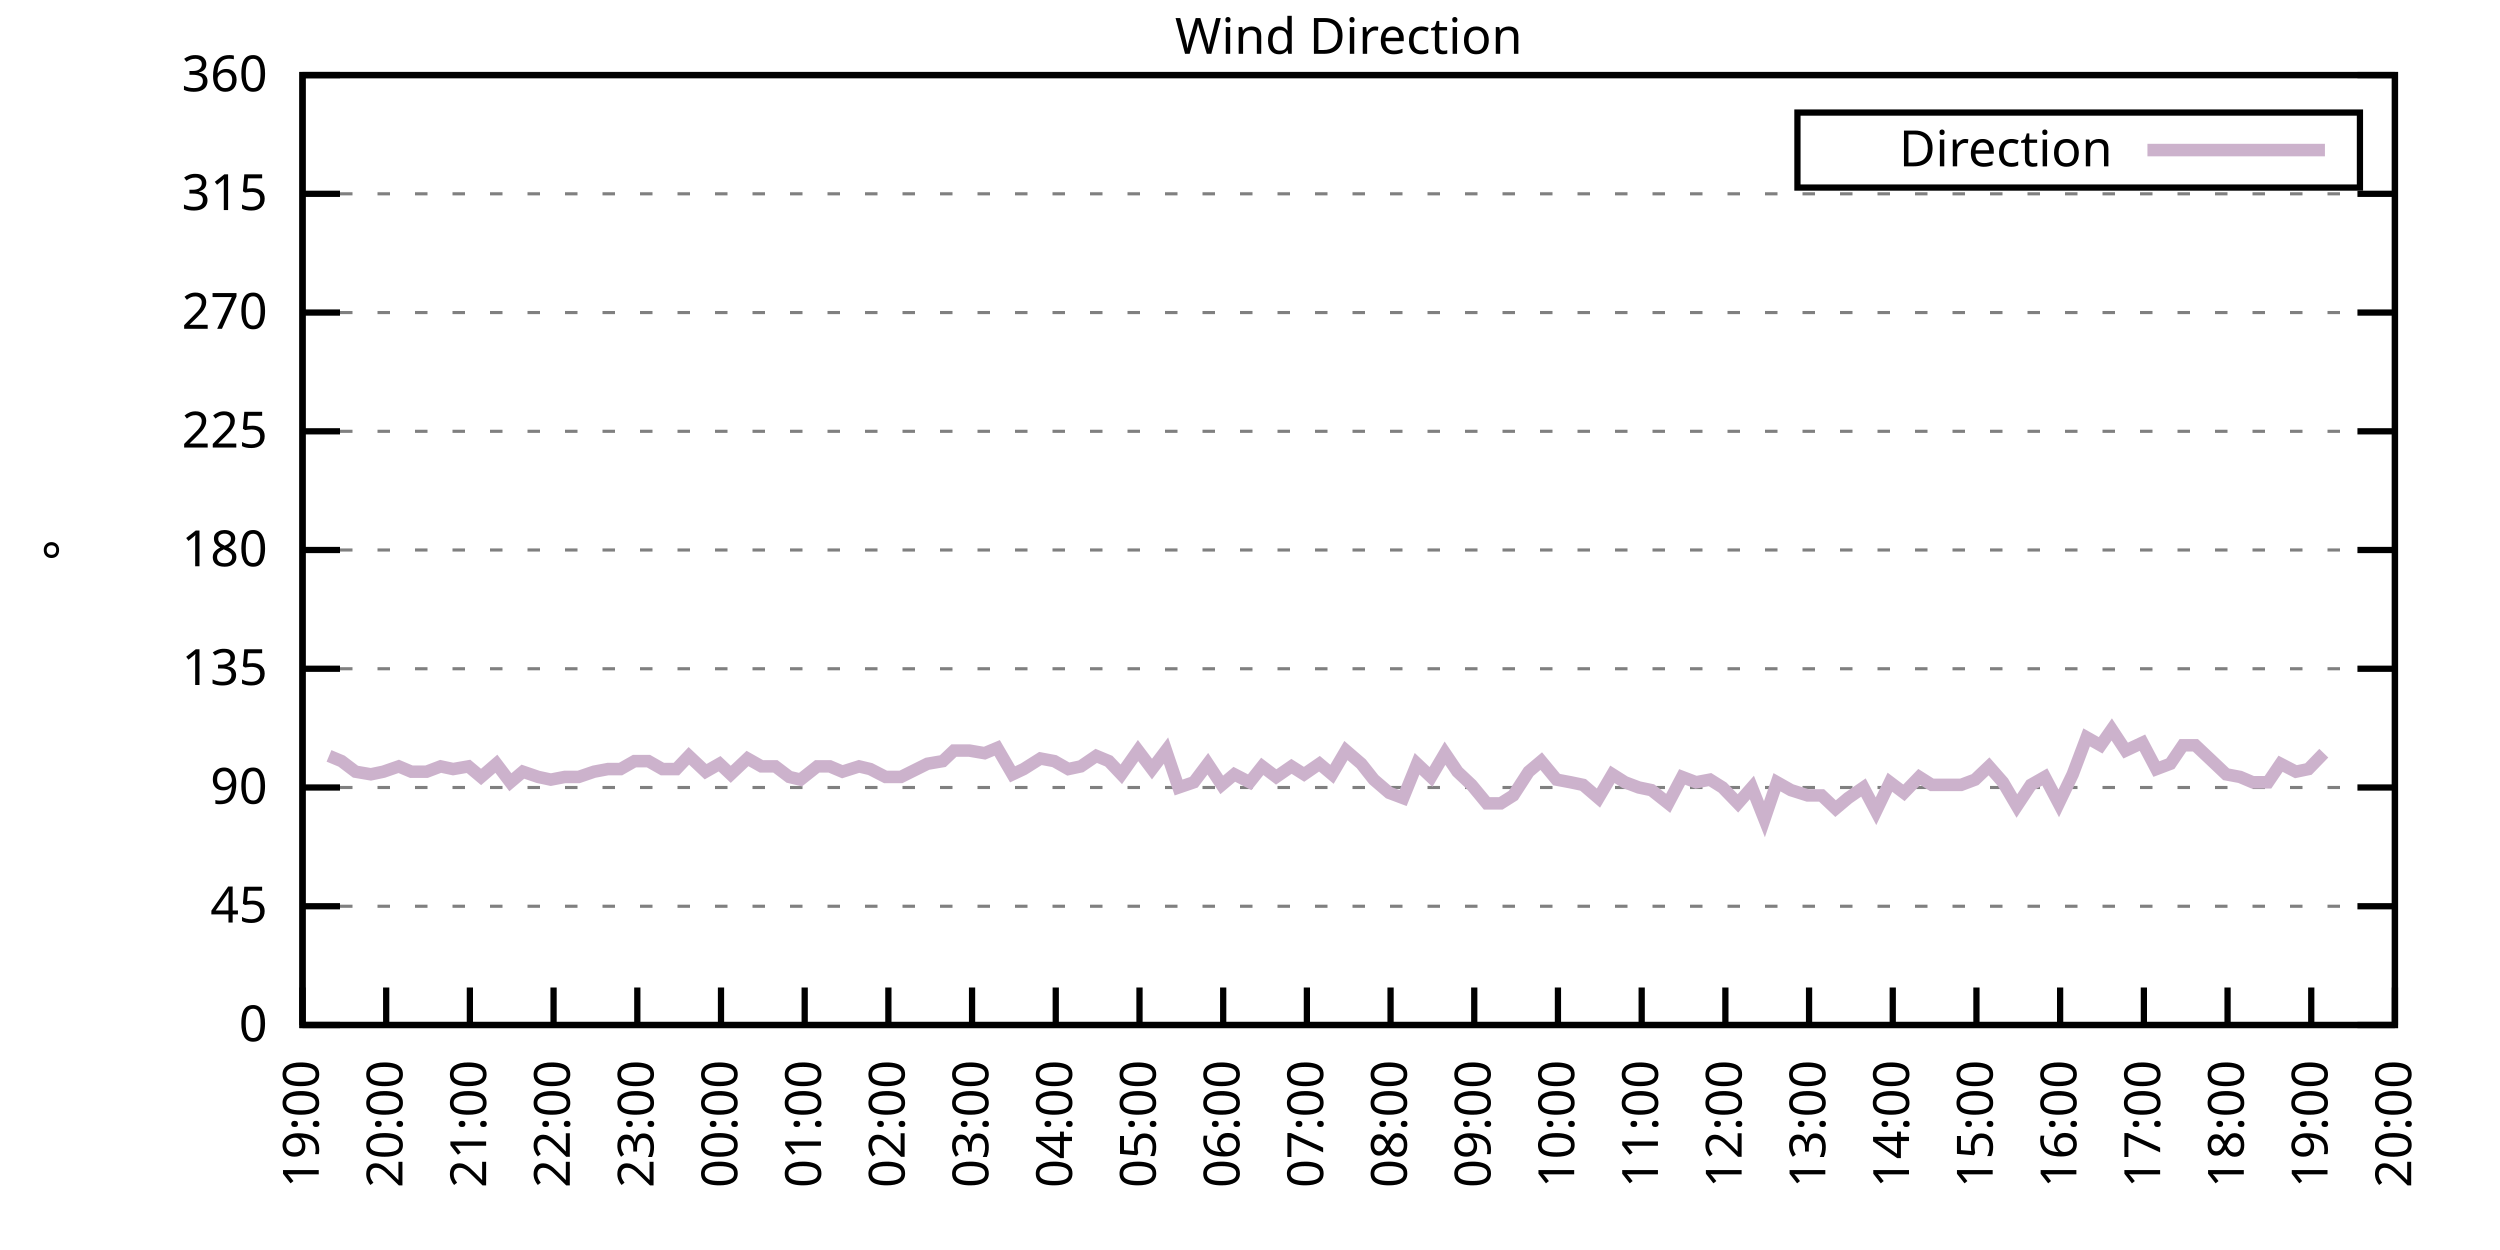
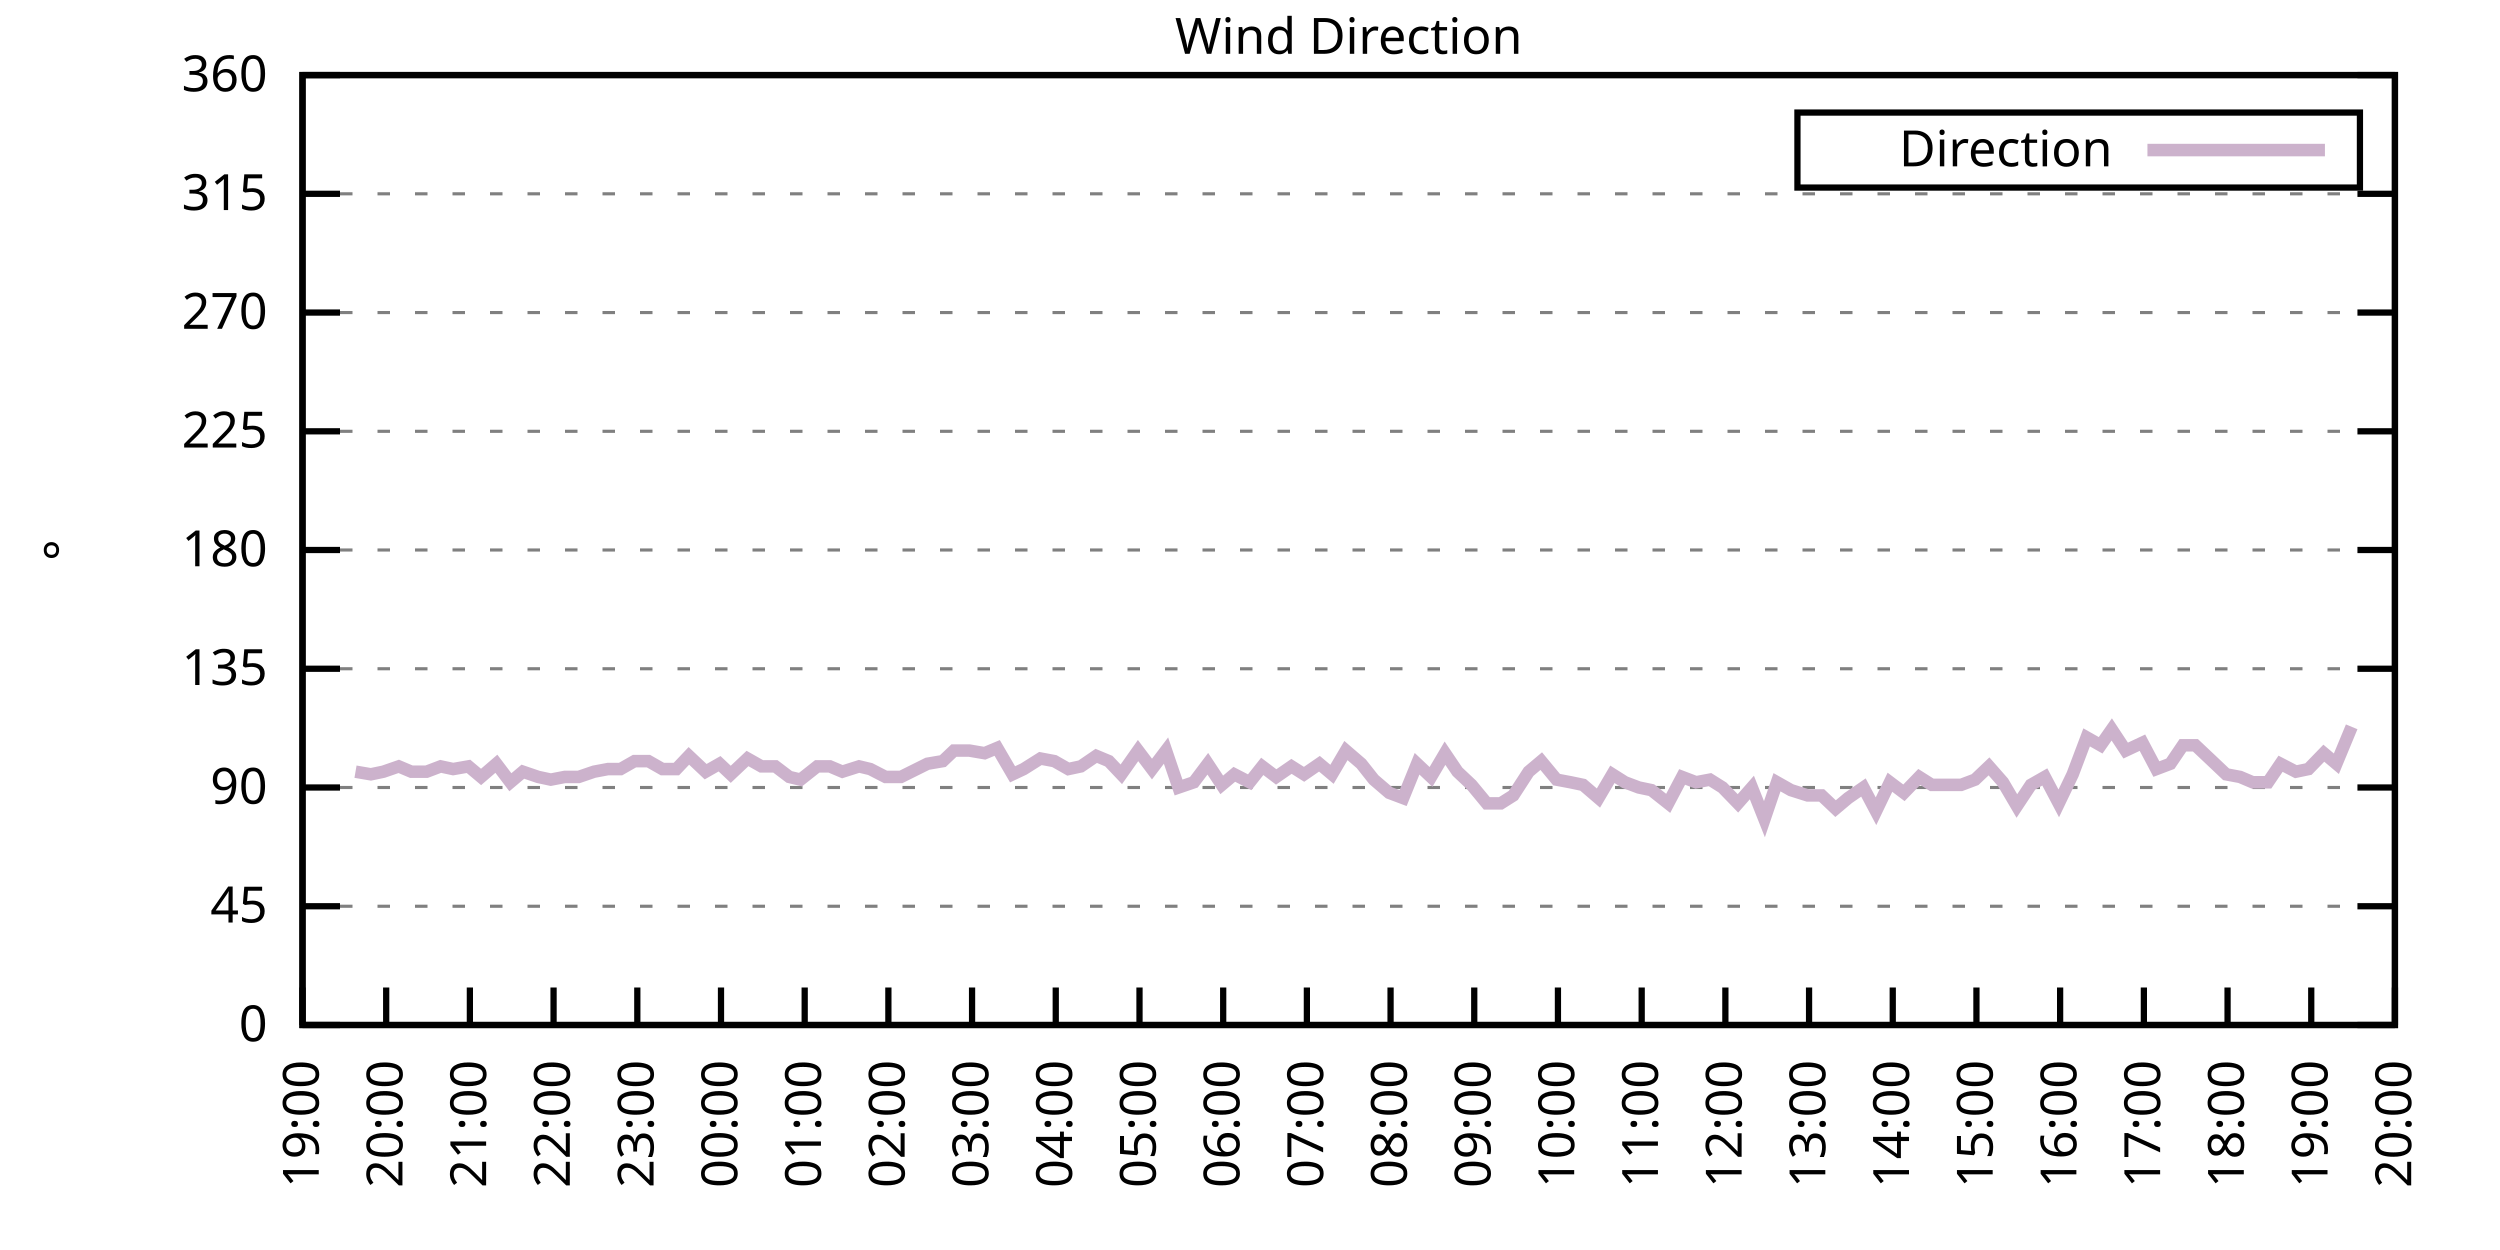
<svg xmlns="http://www.w3.org/2000/svg" xmlns:xlink="http://www.w3.org/1999/xlink" width="400" height="200" viewBox="0 0 400 200">
  <g id="gnuplot_canvas">
    <rect x="0" y="0" width="400" height="200" fill="none" />
    <defs>
      <circle id="gpDot" r="0.5" stroke-width="0.5" stroke="currentColor" />
      <path id="gpPt0" stroke-width="0.333" stroke="currentColor" d="M-1,0 h2 M0,-1 v2" />
      <path id="gpPt1" stroke-width="0.333" stroke="currentColor" d="M-1,-1 L1,1 M1,-1 L-1,1" />
      <path id="gpPt2" stroke-width="0.333" stroke="currentColor" d="M-1,0 L1,0 M0,-1 L0,1 M-1,-1 L1,1 M-1,1 L1,-1" />
      <rect id="gpPt3" stroke-width="0.333" stroke="currentColor" x="-1" y="-1" width="2" height="2" />
      <rect id="gpPt4" stroke-width="0.333" stroke="currentColor" fill="currentColor" x="-1" y="-1" width="2" height="2" />
      <circle id="gpPt5" stroke-width="0.333" stroke="currentColor" cx="0" cy="0" r="1" />
      <use xlink:href="#gpPt5" id="gpPt6" fill="currentColor" stroke="none" />
      <path id="gpPt7" stroke-width="0.333" stroke="currentColor" d="M0,-1.33 L-1.33,0.67 L1.33,0.67 z" />
      <use xlink:href="#gpPt7" id="gpPt8" fill="currentColor" stroke="none" />
      <use xlink:href="#gpPt7" id="gpPt9" stroke="currentColor" transform="rotate(180)" />
      <use xlink:href="#gpPt9" id="gpPt10" fill="currentColor" stroke="none" />
      <use xlink:href="#gpPt3" id="gpPt11" stroke="currentColor" transform="rotate(45)" />
      <use xlink:href="#gpPt11" id="gpPt12" fill="currentColor" stroke="none" />
      <path id="gpPt13" stroke-width="0.333" stroke="currentColor" d="M0,1.330 L1.265,0.411 L0.782,-1.067 L-0.782,-1.076 L-1.265,0.411 z" />
      <use xlink:href="#gpPt13" id="gpPt14" fill="currentColor" stroke="none" />
      <filter id="textbox" filterUnits="objectBoundingBox" x="0" y="0" height="1" width="1">
        <feFlood flood-color="white" flood-opacity="1" result="bgnd" />
        <feComposite in="SourceGraphic" in2="bgnd" operator="atop" />
      </filter>
      <filter id="greybox" filterUnits="objectBoundingBox" x="0" y="0" height="1" width="1">
        <feFlood flood-color="lightgrey" flood-opacity="1" result="grey" />
        <feComposite in="SourceGraphic" in2="grey" operator="atop" />
      </filter>
    </defs>
    <g fill="none" color="white" stroke="currentColor" stroke-width="1.00" stroke-linecap="butt" stroke-linejoin="miter">
</g>
    <g fill="none" color="black" stroke="currentColor" stroke-width="1.00" stroke-linecap="butt" stroke-linejoin="miter">
      <g stroke="none" shape-rendering="crispEdges">
        <polygon fill="rgb(255, 255, 255)" points="48.40,164.00 383.18,164.00 383.18,12.02 48.40,12.02 " />
      </g>
    </g>
    <g fill="none" color="black" stroke="currentColor" stroke-width="1.00" stroke-linecap="butt" stroke-linejoin="miter">
</g>
    <g fill="none" color="black" stroke="black" stroke-width="0.50" stroke-linecap="butt" stroke-linejoin="miter">
</g>
    <g fill="none" color="gray" stroke="currentColor" stroke-width="0.50" stroke-linecap="butt" stroke-linejoin="miter">
      <path stroke="gray" stroke-dasharray="2,4" class="gridline" d="M48.40,164.00 L383.19,164.00  " />
    </g>
    <g fill="none" color="gray" stroke="gray" stroke-width="1.00" stroke-linecap="butt" stroke-linejoin="miter">
</g>
    <g fill="none" color="black" stroke="currentColor" stroke-width="1.00" stroke-linecap="butt" stroke-linejoin="miter">
      <path stroke="black" d="M48.40,164.00 L54.40,164.00 M383.19,164.00 L377.19,164.00  " />
      <g transform="translate(42.80,166.60)" stroke="none" fill="black" font-family="Sans" font-size="8.00" text-anchor="end">
        <text>
          <tspan font-family="Sans"> 0</tspan>
        </text>
      </g>
    </g>
    <g fill="none" color="black" stroke="currentColor" stroke-width="1.00" stroke-linecap="butt" stroke-linejoin="miter">
</g>
    <g fill="none" color="black" stroke="black" stroke-width="0.50" stroke-linecap="butt" stroke-linejoin="miter">
</g>
    <g fill="none" color="gray" stroke="currentColor" stroke-width="0.50" stroke-linecap="butt" stroke-linejoin="miter">
      <path stroke="gray" stroke-dasharray="2,4" class="gridline" d="M48.40,145.00 L383.19,145.00  " />
    </g>
    <g fill="none" color="gray" stroke="gray" stroke-width="1.00" stroke-linecap="butt" stroke-linejoin="miter">
</g>
    <g fill="none" color="black" stroke="currentColor" stroke-width="1.00" stroke-linecap="butt" stroke-linejoin="miter">
      <path stroke="black" d="M48.40,145.00 L54.40,145.00 M383.19,145.00 L377.19,145.00  " />
      <g transform="translate(42.80,147.60)" stroke="none" fill="black" font-family="Sans" font-size="8.00" text-anchor="end">
        <text>
          <tspan font-family="Sans"> 45</tspan>
        </text>
      </g>
    </g>
    <g fill="none" color="black" stroke="currentColor" stroke-width="1.00" stroke-linecap="butt" stroke-linejoin="miter">
</g>
    <g fill="none" color="black" stroke="black" stroke-width="0.50" stroke-linecap="butt" stroke-linejoin="miter">
</g>
    <g fill="none" color="gray" stroke="currentColor" stroke-width="0.50" stroke-linecap="butt" stroke-linejoin="miter">
      <path stroke="gray" stroke-dasharray="2,4" class="gridline" d="M48.40,126.00 L383.19,126.00  " />
    </g>
    <g fill="none" color="gray" stroke="gray" stroke-width="1.00" stroke-linecap="butt" stroke-linejoin="miter">
</g>
    <g fill="none" color="black" stroke="currentColor" stroke-width="1.00" stroke-linecap="butt" stroke-linejoin="miter">
      <path stroke="black" d="M48.40,126.00 L54.40,126.00 M383.19,126.00 L377.19,126.00  " />
      <g transform="translate(42.80,128.60)" stroke="none" fill="black" font-family="Sans" font-size="8.00" text-anchor="end">
        <text>
          <tspan font-family="Sans"> 90</tspan>
        </text>
      </g>
    </g>
    <g fill="none" color="black" stroke="currentColor" stroke-width="1.00" stroke-linecap="butt" stroke-linejoin="miter">
</g>
    <g fill="none" color="black" stroke="black" stroke-width="0.50" stroke-linecap="butt" stroke-linejoin="miter">
</g>
    <g fill="none" color="gray" stroke="currentColor" stroke-width="0.50" stroke-linecap="butt" stroke-linejoin="miter">
      <path stroke="gray" stroke-dasharray="2,4" class="gridline" d="M48.40,107.00 L383.19,107.00  " />
    </g>
    <g fill="none" color="gray" stroke="gray" stroke-width="1.00" stroke-linecap="butt" stroke-linejoin="miter">
</g>
    <g fill="none" color="black" stroke="currentColor" stroke-width="1.00" stroke-linecap="butt" stroke-linejoin="miter">
      <path stroke="black" d="M48.40,107.00 L54.40,107.00 M383.19,107.00 L377.19,107.00  " />
      <g transform="translate(42.80,109.60)" stroke="none" fill="black" font-family="Sans" font-size="8.00" text-anchor="end">
        <text>
          <tspan font-family="Sans"> 135</tspan>
        </text>
      </g>
    </g>
    <g fill="none" color="black" stroke="currentColor" stroke-width="1.00" stroke-linecap="butt" stroke-linejoin="miter">
</g>
    <g fill="none" color="black" stroke="black" stroke-width="0.50" stroke-linecap="butt" stroke-linejoin="miter">
</g>
    <g fill="none" color="gray" stroke="currentColor" stroke-width="0.50" stroke-linecap="butt" stroke-linejoin="miter">
      <path stroke="gray" stroke-dasharray="2,4" class="gridline" d="M48.40,88.00 L383.19,88.00  " />
    </g>
    <g fill="none" color="gray" stroke="gray" stroke-width="1.00" stroke-linecap="butt" stroke-linejoin="miter">
</g>
    <g fill="none" color="black" stroke="currentColor" stroke-width="1.00" stroke-linecap="butt" stroke-linejoin="miter">
      <path stroke="black" d="M48.40,88.00 L54.40,88.00 M383.19,88.00 L377.19,88.00  " />
      <g transform="translate(42.80,90.60)" stroke="none" fill="black" font-family="Sans" font-size="8.00" text-anchor="end">
        <text>
          <tspan font-family="Sans"> 180</tspan>
        </text>
      </g>
    </g>
    <g fill="none" color="black" stroke="currentColor" stroke-width="1.00" stroke-linecap="butt" stroke-linejoin="miter">
</g>
    <g fill="none" color="black" stroke="black" stroke-width="0.50" stroke-linecap="butt" stroke-linejoin="miter">
</g>
    <g fill="none" color="gray" stroke="currentColor" stroke-width="0.50" stroke-linecap="butt" stroke-linejoin="miter">
      <path stroke="gray" stroke-dasharray="2,4" class="gridline" d="M48.40,69.01 L383.19,69.01  " />
    </g>
    <g fill="none" color="gray" stroke="gray" stroke-width="1.00" stroke-linecap="butt" stroke-linejoin="miter">
</g>
    <g fill="none" color="black" stroke="currentColor" stroke-width="1.00" stroke-linecap="butt" stroke-linejoin="miter">
      <path stroke="black" d="M48.40,69.01 L54.40,69.01 M383.19,69.01 L377.19,69.01  " />
      <g transform="translate(42.80,71.61)" stroke="none" fill="black" font-family="Sans" font-size="8.00" text-anchor="end">
        <text>
          <tspan font-family="Sans"> 225</tspan>
        </text>
      </g>
    </g>
    <g fill="none" color="black" stroke="currentColor" stroke-width="1.00" stroke-linecap="butt" stroke-linejoin="miter">
</g>
    <g fill="none" color="black" stroke="black" stroke-width="0.50" stroke-linecap="butt" stroke-linejoin="miter">
</g>
    <g fill="none" color="gray" stroke="currentColor" stroke-width="0.50" stroke-linecap="butt" stroke-linejoin="miter">
      <path stroke="gray" stroke-dasharray="2,4" class="gridline" d="M48.40,50.01 L383.19,50.01  " />
    </g>
    <g fill="none" color="gray" stroke="gray" stroke-width="1.00" stroke-linecap="butt" stroke-linejoin="miter">
</g>
    <g fill="none" color="black" stroke="currentColor" stroke-width="1.00" stroke-linecap="butt" stroke-linejoin="miter">
      <path stroke="black" d="M48.40,50.01 L54.40,50.01 M383.19,50.01 L377.19,50.01  " />
      <g transform="translate(42.80,52.61)" stroke="none" fill="black" font-family="Sans" font-size="8.00" text-anchor="end">
        <text>
          <tspan font-family="Sans"> 270</tspan>
        </text>
      </g>
    </g>
    <g fill="none" color="black" stroke="currentColor" stroke-width="1.00" stroke-linecap="butt" stroke-linejoin="miter">
</g>
    <g fill="none" color="black" stroke="black" stroke-width="0.50" stroke-linecap="butt" stroke-linejoin="miter">
</g>
    <g fill="none" color="gray" stroke="currentColor" stroke-width="0.50" stroke-linecap="butt" stroke-linejoin="miter">
      <path stroke="gray" stroke-dasharray="2,4" class="gridline" d="M48.40,31.01 L383.19,31.01  " />
    </g>
    <g fill="none" color="gray" stroke="gray" stroke-width="1.00" stroke-linecap="butt" stroke-linejoin="miter">
</g>
    <g fill="none" color="black" stroke="currentColor" stroke-width="1.00" stroke-linecap="butt" stroke-linejoin="miter">
      <path stroke="black" d="M48.40,31.01 L54.40,31.01 M383.19,31.01 L377.19,31.01  " />
      <g transform="translate(42.80,33.61)" stroke="none" fill="black" font-family="Sans" font-size="8.00" text-anchor="end">
        <text>
          <tspan font-family="Sans"> 315</tspan>
        </text>
      </g>
    </g>
    <g fill="none" color="black" stroke="currentColor" stroke-width="1.00" stroke-linecap="butt" stroke-linejoin="miter">
</g>
    <g fill="none" color="black" stroke="black" stroke-width="0.50" stroke-linecap="butt" stroke-linejoin="miter">
</g>
    <g fill="none" color="gray" stroke="currentColor" stroke-width="0.50" stroke-linecap="butt" stroke-linejoin="miter">
      <path stroke="gray" stroke-dasharray="2,4" class="gridline" d="M48.40,12.01 L383.19,12.01  " />
    </g>
    <g fill="none" color="gray" stroke="gray" stroke-width="1.00" stroke-linecap="butt" stroke-linejoin="miter">
</g>
    <g fill="none" color="black" stroke="currentColor" stroke-width="1.00" stroke-linecap="butt" stroke-linejoin="miter">
      <path stroke="black" d="M48.40,12.01 L54.40,12.01 M383.19,12.01 L377.19,12.01  " />
      <g transform="translate(42.80,14.61)" stroke="none" fill="black" font-family="Sans" font-size="8.00" text-anchor="end">
        <text>
          <tspan font-family="Sans"> 360</tspan>
        </text>
      </g>
    </g>
    <g fill="none" color="black" stroke="currentColor" stroke-width="1.00" stroke-linecap="butt" stroke-linejoin="miter">
      <path stroke="black" d="M48.40,164.00 L48.40,158.00  " />
      <g transform="translate(51.00,169.60) rotate(270.00)" stroke="none" fill="black" font-family="Sans" font-size="8.00" text-anchor="end">
        <text>
          <tspan font-family="Sans">19:00</tspan>
        </text>
      </g>
    </g>
    <g fill="none" color="black" stroke="currentColor" stroke-width="1.00" stroke-linecap="butt" stroke-linejoin="miter">
      <path stroke="black" d="M61.79,164.00 L61.79,158.00  " />
      <g transform="translate(64.39,169.60) rotate(270.00)" stroke="none" fill="black" font-family="Sans" font-size="8.00" text-anchor="end">
        <text>
          <tspan font-family="Sans">20:00</tspan>
        </text>
      </g>
    </g>
    <g fill="none" color="black" stroke="currentColor" stroke-width="1.00" stroke-linecap="butt" stroke-linejoin="miter">
      <path stroke="black" d="M75.18,164.00 L75.18,158.00  " />
      <g transform="translate(77.78,169.60) rotate(270.00)" stroke="none" fill="black" font-family="Sans" font-size="8.00" text-anchor="end">
        <text>
          <tspan font-family="Sans">21:00</tspan>
        </text>
      </g>
    </g>
    <g fill="none" color="black" stroke="currentColor" stroke-width="1.00" stroke-linecap="butt" stroke-linejoin="miter">
      <path stroke="black" d="M88.57,164.00 L88.57,158.00  " />
      <g transform="translate(91.17,169.60) rotate(270.00)" stroke="none" fill="black" font-family="Sans" font-size="8.00" text-anchor="end">
        <text>
          <tspan font-family="Sans">22:00</tspan>
        </text>
      </g>
    </g>
    <g fill="none" color="black" stroke="currentColor" stroke-width="1.00" stroke-linecap="butt" stroke-linejoin="miter">
      <path stroke="black" d="M101.97,164.00 L101.97,158.00  " />
      <g transform="translate(104.57,169.60) rotate(270.00)" stroke="none" fill="black" font-family="Sans" font-size="8.00" text-anchor="end">
        <text>
          <tspan font-family="Sans">23:00</tspan>
        </text>
      </g>
    </g>
    <g fill="none" color="black" stroke="currentColor" stroke-width="1.00" stroke-linecap="butt" stroke-linejoin="miter">
      <path stroke="black" d="M115.36,164.00 L115.36,158.00  " />
      <g transform="translate(117.96,169.60) rotate(270.00)" stroke="none" fill="black" font-family="Sans" font-size="8.00" text-anchor="end">
        <text>
          <tspan font-family="Sans">00:00</tspan>
        </text>
      </g>
    </g>
    <g fill="none" color="black" stroke="currentColor" stroke-width="1.00" stroke-linecap="butt" stroke-linejoin="miter">
      <path stroke="black" d="M128.75,164.00 L128.75,158.00  " />
      <g transform="translate(131.35,169.60) rotate(270.00)" stroke="none" fill="black" font-family="Sans" font-size="8.00" text-anchor="end">
        <text>
          <tspan font-family="Sans">01:00</tspan>
        </text>
      </g>
    </g>
    <g fill="none" color="black" stroke="currentColor" stroke-width="1.00" stroke-linecap="butt" stroke-linejoin="miter">
      <path stroke="black" d="M142.14,164.00 L142.14,158.00  " />
      <g transform="translate(144.74,169.60) rotate(270.00)" stroke="none" fill="black" font-family="Sans" font-size="8.00" text-anchor="end">
        <text>
          <tspan font-family="Sans">02:00</tspan>
        </text>
      </g>
    </g>
    <g fill="none" color="black" stroke="currentColor" stroke-width="1.00" stroke-linecap="butt" stroke-linejoin="miter">
      <path stroke="black" d="M155.53,164.00 L155.53,158.00  " />
      <g transform="translate(158.13,169.60) rotate(270.00)" stroke="none" fill="black" font-family="Sans" font-size="8.00" text-anchor="end">
        <text>
          <tspan font-family="Sans">03:00</tspan>
        </text>
      </g>
    </g>
    <g fill="none" color="black" stroke="currentColor" stroke-width="1.00" stroke-linecap="butt" stroke-linejoin="miter">
      <path stroke="black" d="M168.92,164.00 L168.92,158.00  " />
      <g transform="translate(171.52,169.60) rotate(270.00)" stroke="none" fill="black" font-family="Sans" font-size="8.00" text-anchor="end">
        <text>
          <tspan font-family="Sans">04:00</tspan>
        </text>
      </g>
    </g>
    <g fill="none" color="black" stroke="currentColor" stroke-width="1.00" stroke-linecap="butt" stroke-linejoin="miter">
      <path stroke="black" d="M182.32,164.00 L182.32,158.00  " />
      <g transform="translate(184.92,169.60) rotate(270.00)" stroke="none" fill="black" font-family="Sans" font-size="8.00" text-anchor="end">
        <text>
          <tspan font-family="Sans">05:00</tspan>
        </text>
      </g>
    </g>
    <g fill="none" color="black" stroke="currentColor" stroke-width="1.00" stroke-linecap="butt" stroke-linejoin="miter">
      <path stroke="black" d="M195.71,164.00 L195.71,158.00  " />
      <g transform="translate(198.31,169.60) rotate(270.00)" stroke="none" fill="black" font-family="Sans" font-size="8.00" text-anchor="end">
        <text>
          <tspan font-family="Sans">06:00</tspan>
        </text>
      </g>
    </g>
    <g fill="none" color="black" stroke="currentColor" stroke-width="1.00" stroke-linecap="butt" stroke-linejoin="miter">
      <path stroke="black" d="M209.10,164.00 L209.10,158.00  " />
      <g transform="translate(211.70,169.60) rotate(270.00)" stroke="none" fill="black" font-family="Sans" font-size="8.00" text-anchor="end">
        <text>
          <tspan font-family="Sans">07:00</tspan>
        </text>
      </g>
    </g>
    <g fill="none" color="black" stroke="currentColor" stroke-width="1.00" stroke-linecap="butt" stroke-linejoin="miter">
      <path stroke="black" d="M222.49,164.00 L222.49,158.00  " />
      <g transform="translate(225.09,169.60) rotate(270.00)" stroke="none" fill="black" font-family="Sans" font-size="8.00" text-anchor="end">
        <text>
          <tspan font-family="Sans">08:00</tspan>
        </text>
      </g>
    </g>
    <g fill="none" color="black" stroke="currentColor" stroke-width="1.00" stroke-linecap="butt" stroke-linejoin="miter">
      <path stroke="black" d="M235.88,164.00 L235.88,158.00  " />
      <g transform="translate(238.48,169.60) rotate(270.00)" stroke="none" fill="black" font-family="Sans" font-size="8.00" text-anchor="end">
        <text>
          <tspan font-family="Sans">09:00</tspan>
        </text>
      </g>
    </g>
    <g fill="none" color="black" stroke="currentColor" stroke-width="1.00" stroke-linecap="butt" stroke-linejoin="miter">
      <path stroke="black" d="M249.27,164.00 L249.27,158.00  " />
      <g transform="translate(251.87,169.60) rotate(270.00)" stroke="none" fill="black" font-family="Sans" font-size="8.00" text-anchor="end">
        <text>
          <tspan font-family="Sans">10:00</tspan>
        </text>
      </g>
    </g>
    <g fill="none" color="black" stroke="currentColor" stroke-width="1.00" stroke-linecap="butt" stroke-linejoin="miter">
      <path stroke="black" d="M262.67,164.00 L262.67,158.00  " />
      <g transform="translate(265.27,169.60) rotate(270.00)" stroke="none" fill="black" font-family="Sans" font-size="8.00" text-anchor="end">
        <text>
          <tspan font-family="Sans">11:00</tspan>
        </text>
      </g>
    </g>
    <g fill="none" color="black" stroke="currentColor" stroke-width="1.00" stroke-linecap="butt" stroke-linejoin="miter">
      <path stroke="black" d="M276.06,164.00 L276.06,158.00  " />
      <g transform="translate(278.66,169.60) rotate(270.00)" stroke="none" fill="black" font-family="Sans" font-size="8.00" text-anchor="end">
        <text>
          <tspan font-family="Sans">12:00</tspan>
        </text>
      </g>
    </g>
    <g fill="none" color="black" stroke="currentColor" stroke-width="1.00" stroke-linecap="butt" stroke-linejoin="miter">
      <path stroke="black" d="M289.45,164.00 L289.45,158.00  " />
      <g transform="translate(292.05,169.60) rotate(270.00)" stroke="none" fill="black" font-family="Sans" font-size="8.00" text-anchor="end">
        <text>
          <tspan font-family="Sans">13:00</tspan>
        </text>
      </g>
    </g>
    <g fill="none" color="black" stroke="currentColor" stroke-width="1.00" stroke-linecap="butt" stroke-linejoin="miter">
      <path stroke="black" d="M302.84,164.00 L302.84,158.00  " />
      <g transform="translate(305.44,169.60) rotate(270.00)" stroke="none" fill="black" font-family="Sans" font-size="8.00" text-anchor="end">
        <text>
          <tspan font-family="Sans">14:00</tspan>
        </text>
      </g>
    </g>
    <g fill="none" color="black" stroke="currentColor" stroke-width="1.00" stroke-linecap="butt" stroke-linejoin="miter">
      <path stroke="black" d="M316.23,164.00 L316.23,158.00  " />
      <g transform="translate(318.83,169.60) rotate(270.00)" stroke="none" fill="black" font-family="Sans" font-size="8.00" text-anchor="end">
        <text>
          <tspan font-family="Sans">15:00</tspan>
        </text>
      </g>
    </g>
    <g fill="none" color="black" stroke="currentColor" stroke-width="1.00" stroke-linecap="butt" stroke-linejoin="miter">
      <path stroke="black" d="M329.62,164.00 L329.62,158.00  " />
      <g transform="translate(332.22,169.60) rotate(270.00)" stroke="none" fill="black" font-family="Sans" font-size="8.00" text-anchor="end">
        <text>
          <tspan font-family="Sans">16:00</tspan>
        </text>
      </g>
    </g>
    <g fill="none" color="black" stroke="currentColor" stroke-width="1.00" stroke-linecap="butt" stroke-linejoin="miter">
      <path stroke="black" d="M343.02,164.00 L343.02,158.00  " />
      <g transform="translate(345.62,169.60) rotate(270.00)" stroke="none" fill="black" font-family="Sans" font-size="8.00" text-anchor="end">
        <text>
          <tspan font-family="Sans">17:00</tspan>
        </text>
      </g>
    </g>
    <g fill="none" color="black" stroke="currentColor" stroke-width="1.00" stroke-linecap="butt" stroke-linejoin="miter">
      <path stroke="black" d="M356.41,164.00 L356.41,158.00  " />
      <g transform="translate(359.01,169.60) rotate(270.00)" stroke="none" fill="black" font-family="Sans" font-size="8.00" text-anchor="end">
        <text>
          <tspan font-family="Sans">18:00</tspan>
        </text>
      </g>
    </g>
    <g fill="none" color="black" stroke="currentColor" stroke-width="1.00" stroke-linecap="butt" stroke-linejoin="miter">
      <path stroke="black" d="M369.80,164.00 L369.80,158.00  " />
      <g transform="translate(372.40,169.60) rotate(270.00)" stroke="none" fill="black" font-family="Sans" font-size="8.00" text-anchor="end">
        <text>
          <tspan font-family="Sans">19:00</tspan>
        </text>
      </g>
    </g>
    <g fill="none" color="black" stroke="currentColor" stroke-width="1.00" stroke-linecap="butt" stroke-linejoin="miter">
      <path stroke="black" d="M383.19,164.00 L383.19,158.00  " />
      <g transform="translate(385.79,169.60) rotate(270.00)" stroke="none" fill="black" font-family="Sans" font-size="8.00" text-anchor="end">
        <text>
          <tspan font-family="Sans">20:00</tspan>
        </text>
      </g>
    </g>
    <g fill="none" color="black" stroke="currentColor" stroke-width="1.00" stroke-linecap="butt" stroke-linejoin="miter">
</g>
    <g fill="none" color="black" stroke="currentColor" stroke-width="1.00" stroke-linecap="butt" stroke-linejoin="miter">
      <path stroke="black" d="M48.40,12.01 L48.40,164.00 L383.19,164.00 L383.19,12.01 L48.40,12.01 Z  " />
    </g>
    <g fill="none" color="black" stroke="currentColor" stroke-width="1.00" stroke-linecap="butt" stroke-linejoin="miter">
</g>
    <g fill="none" color="black" stroke="currentColor" stroke-width="1.00" stroke-linecap="butt" stroke-linejoin="miter">
      <path stroke="black" d="M287.59,30.01 L287.59,18.01 L377.59,18.01 L377.59,30.01 L287.59,30.01 Z  " />
    </g>
    <g id="Wind_direction_plot_1">
      <g fill="none" color="white" stroke="black" stroke-width="2.00" stroke-linecap="butt" stroke-linejoin="miter">
</g>
      <g fill="none" color="black" stroke="currentColor" stroke-width="2.00" stroke-linecap="butt" stroke-linejoin="miter">
        <g transform="translate(337.99,26.61)" stroke="none" fill="black" font-family="Sans" font-size="8.00" text-anchor="end">
          <text>
            <tspan font-family="Sans">Direction</tspan>
          </text>
        </g>
      </g>
      <g fill="none" color="black" stroke="currentColor" stroke-width="2.00" stroke-linecap="butt" stroke-linejoin="miter">
-         <path stroke="rgb(204, 178, 204)" d="M343.59,24.01 L371.99,24.01 M52.64,120.94 L54.65,121.78 L56.88,123.47 L59.34,123.89 L61.35,123.47 L63.80,122.62   L65.81,123.47 L68.26,123.47 L70.50,122.62 L72.50,123.05 L74.96,122.62 L76.97,124.31 L79.42,122.20 L81.66,125.16   L83.66,123.47 L86.12,124.31 L88.13,124.74 L90.36,124.31 L92.59,124.31 L95.05,123.47 L97.28,123.05 L99.29,123.05   L101.52,121.78 L103.75,121.78 L105.98,123.05 L108.22,123.05 L110.22,120.94 L112.90,123.47 L115.13,122.20 L116.92,123.89   L119.60,121.36 L121.83,122.62 L124.06,122.62 L126.29,124.31 L128.08,124.74 L130.76,122.62 L132.77,122.62 L134.78,123.47   L137.45,122.62 L139.24,123.05 L141.69,124.31 L144.15,124.31 L148.39,122.20 L150.85,121.78 L152.63,120.09 L155.09,120.09   L157.54,120.51 L159.55,119.67 L162.01,123.89 L163.79,123.05 L166.47,121.36 L168.70,121.78 L170.93,123.05 L172.94,122.62   L175.40,120.94 L177.41,121.78 L179.41,123.89 L182.09,120.09 L184.32,123.05 L186.56,120.09 L188.57,126.00 L191.02,125.16   L193.25,122.20 L195.48,125.58 L197.49,123.89 L199.95,125.16 L201.96,122.62 L204.19,124.31 L206.64,122.62 L208.65,123.89   L211.11,122.20 L213.12,123.89 L215.35,120.09 L217.80,122.20 L219.81,124.74 L222.27,126.85 L224.50,127.69 L226.73,122.20   L228.96,124.31 L231.20,120.51 L233.20,123.47 L235.44,125.58 L237.89,128.54 L240.12,128.54 L242.13,127.27 L244.59,123.47   L246.60,121.78 L249.05,124.74 L251.28,125.16 L253.29,125.58 L255.75,127.69 L257.98,123.89 L259.99,125.16 L262.22,126.00   L264.23,126.42 L266.91,128.54 L269.14,124.31 L271.37,125.16 L273.60,124.74 L275.61,126.00 L278.07,128.54 L280.30,126.00   L282.31,131.07 L284.32,125.16 L286.55,126.42 L289.23,127.27 L291.46,127.27 L293.69,129.38 L295.70,127.69 L298.15,126.00   L300.16,129.80 L302.39,125.16 L304.63,126.85 L307.08,124.31 L309.09,125.58 L311.32,125.58 L313.78,125.58 L316.01,124.74   L318.24,122.62 L320.47,125.16 L322.70,128.96 L324.94,125.58 L327.17,124.31 L329.40,128.54 L331.63,123.89 L333.86,117.98   L336.10,119.25 L337.88,116.71 L340.11,120.09 L342.79,118.83 L345.02,123.05 L347.26,122.20 L349.26,119.25 L351.27,119.25   L353.51,121.36 L356.18,123.89 L358.42,124.31 L360.42,125.16 L362.88,125.16 L364.89,122.20 L367.34,123.47 L369.35,123.05   L371.81,120.51  " />
+         <path stroke="rgb(204, 178, 204)" d="M343.59,24.01 L371.99,24.01 M56.88,123.47 L59.34,123.89 L61.35,123.47 L63.80,122.62 L65.81,123.47 L68.26,123.47   L70.50,122.62 L72.50,123.05 L74.96,122.62 L76.97,124.31 L79.42,122.20 L81.66,125.16 L83.66,123.47 L86.12,124.31   L88.13,124.74 L90.36,124.31 L92.59,124.31 L95.05,123.47 L97.28,123.05 L99.29,123.05 L101.52,121.78 L103.75,121.78   L105.98,123.05 L108.22,123.05 L110.22,120.94 L112.90,123.47 L115.13,122.20 L116.92,123.89 L119.60,121.36 L121.83,122.62   L124.06,122.62 L126.29,124.31 L128.08,124.74 L130.76,122.62 L132.77,122.62 L134.78,123.47 L137.45,122.62 L139.24,123.05   L141.69,124.31 L144.15,124.31 L148.39,122.20 L150.85,121.78 L152.63,120.09 L155.09,120.09 L157.54,120.51 L159.55,119.67   L162.01,123.89 L163.79,123.05 L166.47,121.36 L168.70,121.78 L170.93,123.05 L172.94,122.62 L175.40,120.94 L177.41,121.78   L179.41,123.89 L182.09,120.09 L184.32,123.05 L186.56,120.09 L188.57,126.00 L191.02,125.16 L193.25,122.20 L195.48,125.58   L197.49,123.89 L199.95,125.16 L201.96,122.62 L204.19,124.31 L206.64,122.62 L208.65,123.89 L211.11,122.20 L213.12,123.89   L215.35,120.09 L217.80,122.20 L219.81,124.74 L222.27,126.85 L224.50,127.69 L226.73,122.20 L228.96,124.31 L231.20,120.51   L233.20,123.47 L235.44,125.58 L237.89,128.54 L240.12,128.54 L242.13,127.27 L244.59,123.47 L246.60,121.78 L249.05,124.74   L251.28,125.16 L253.29,125.58 L255.75,127.69 L257.98,123.89 L259.99,125.16 L262.22,126.00 L264.23,126.42 L266.91,128.54   L269.14,124.31 L271.37,125.16 L273.60,124.74 L275.61,126.00 L278.07,128.54 L280.30,126.00 L282.31,131.07 L284.32,125.16   L286.55,126.42 L289.23,127.27 L291.46,127.27 L293.69,129.38 L295.70,127.69 L298.15,126.00 L300.16,129.80 L302.39,125.16   L304.63,126.85 L307.08,124.31 L309.09,125.58 L311.32,125.58 L313.78,125.58 L316.01,124.74 L318.24,122.62 L320.47,125.16   L322.70,128.96 L324.94,125.58 L327.17,124.31 L329.40,128.54 L331.63,123.89 L333.86,117.98 L336.10,119.25 L337.88,116.71   L340.11,120.09 L342.79,118.83 L345.02,123.05 L347.26,122.20 L349.26,119.25 L351.27,119.25 L353.51,121.36 L356.18,123.89   L358.42,124.31 L360.42,125.16 L362.88,125.16 L364.89,122.20 L367.34,123.47 L369.35,123.05 L371.81,120.51 L373.82,122.20   L376.27,116.29  " />
      </g>
    </g>
    <g fill="none" color="black" stroke="currentColor" stroke-width="2.00" stroke-linecap="butt" stroke-linejoin="miter">
</g>
    <g fill="none" color="black" stroke="black" stroke-width="1.00" stroke-linecap="butt" stroke-linejoin="miter">
</g>
    <g fill="none" color="black" stroke="currentColor" stroke-width="1.00" stroke-linecap="butt" stroke-linejoin="miter">
      <path stroke="black" d="M48.40,12.01 L48.40,164.00 L383.19,164.00 L383.19,12.01 L48.40,12.01 Z  " />
      <g transform="translate(12.80,88.01) rotate(270.00)" stroke="none" fill="black" font-family="Sans" font-size="8.00" text-anchor="middle">
        <text>
          <tspan font-family="Sans">°</tspan>
        </text>
      </g>
    </g>
    <g fill="none" color="black" stroke="currentColor" stroke-width="1.00" stroke-linecap="butt" stroke-linejoin="miter">
</g>
    <g fill="none" color="black" stroke="currentColor" stroke-width="1.00" stroke-linecap="butt" stroke-linejoin="miter">
      <g transform="translate(215.79,8.61)" stroke="none" fill="black" font-family="Sans" font-size="8.00" text-anchor="middle">
        <text>
          <tspan font-family="Sans">Wind Direction</tspan>
        </text>
      </g>
    </g>
    <g fill="none" color="black" stroke="currentColor" stroke-width="1.00" stroke-linecap="butt" stroke-linejoin="miter">
</g>
  </g>
</svg>
